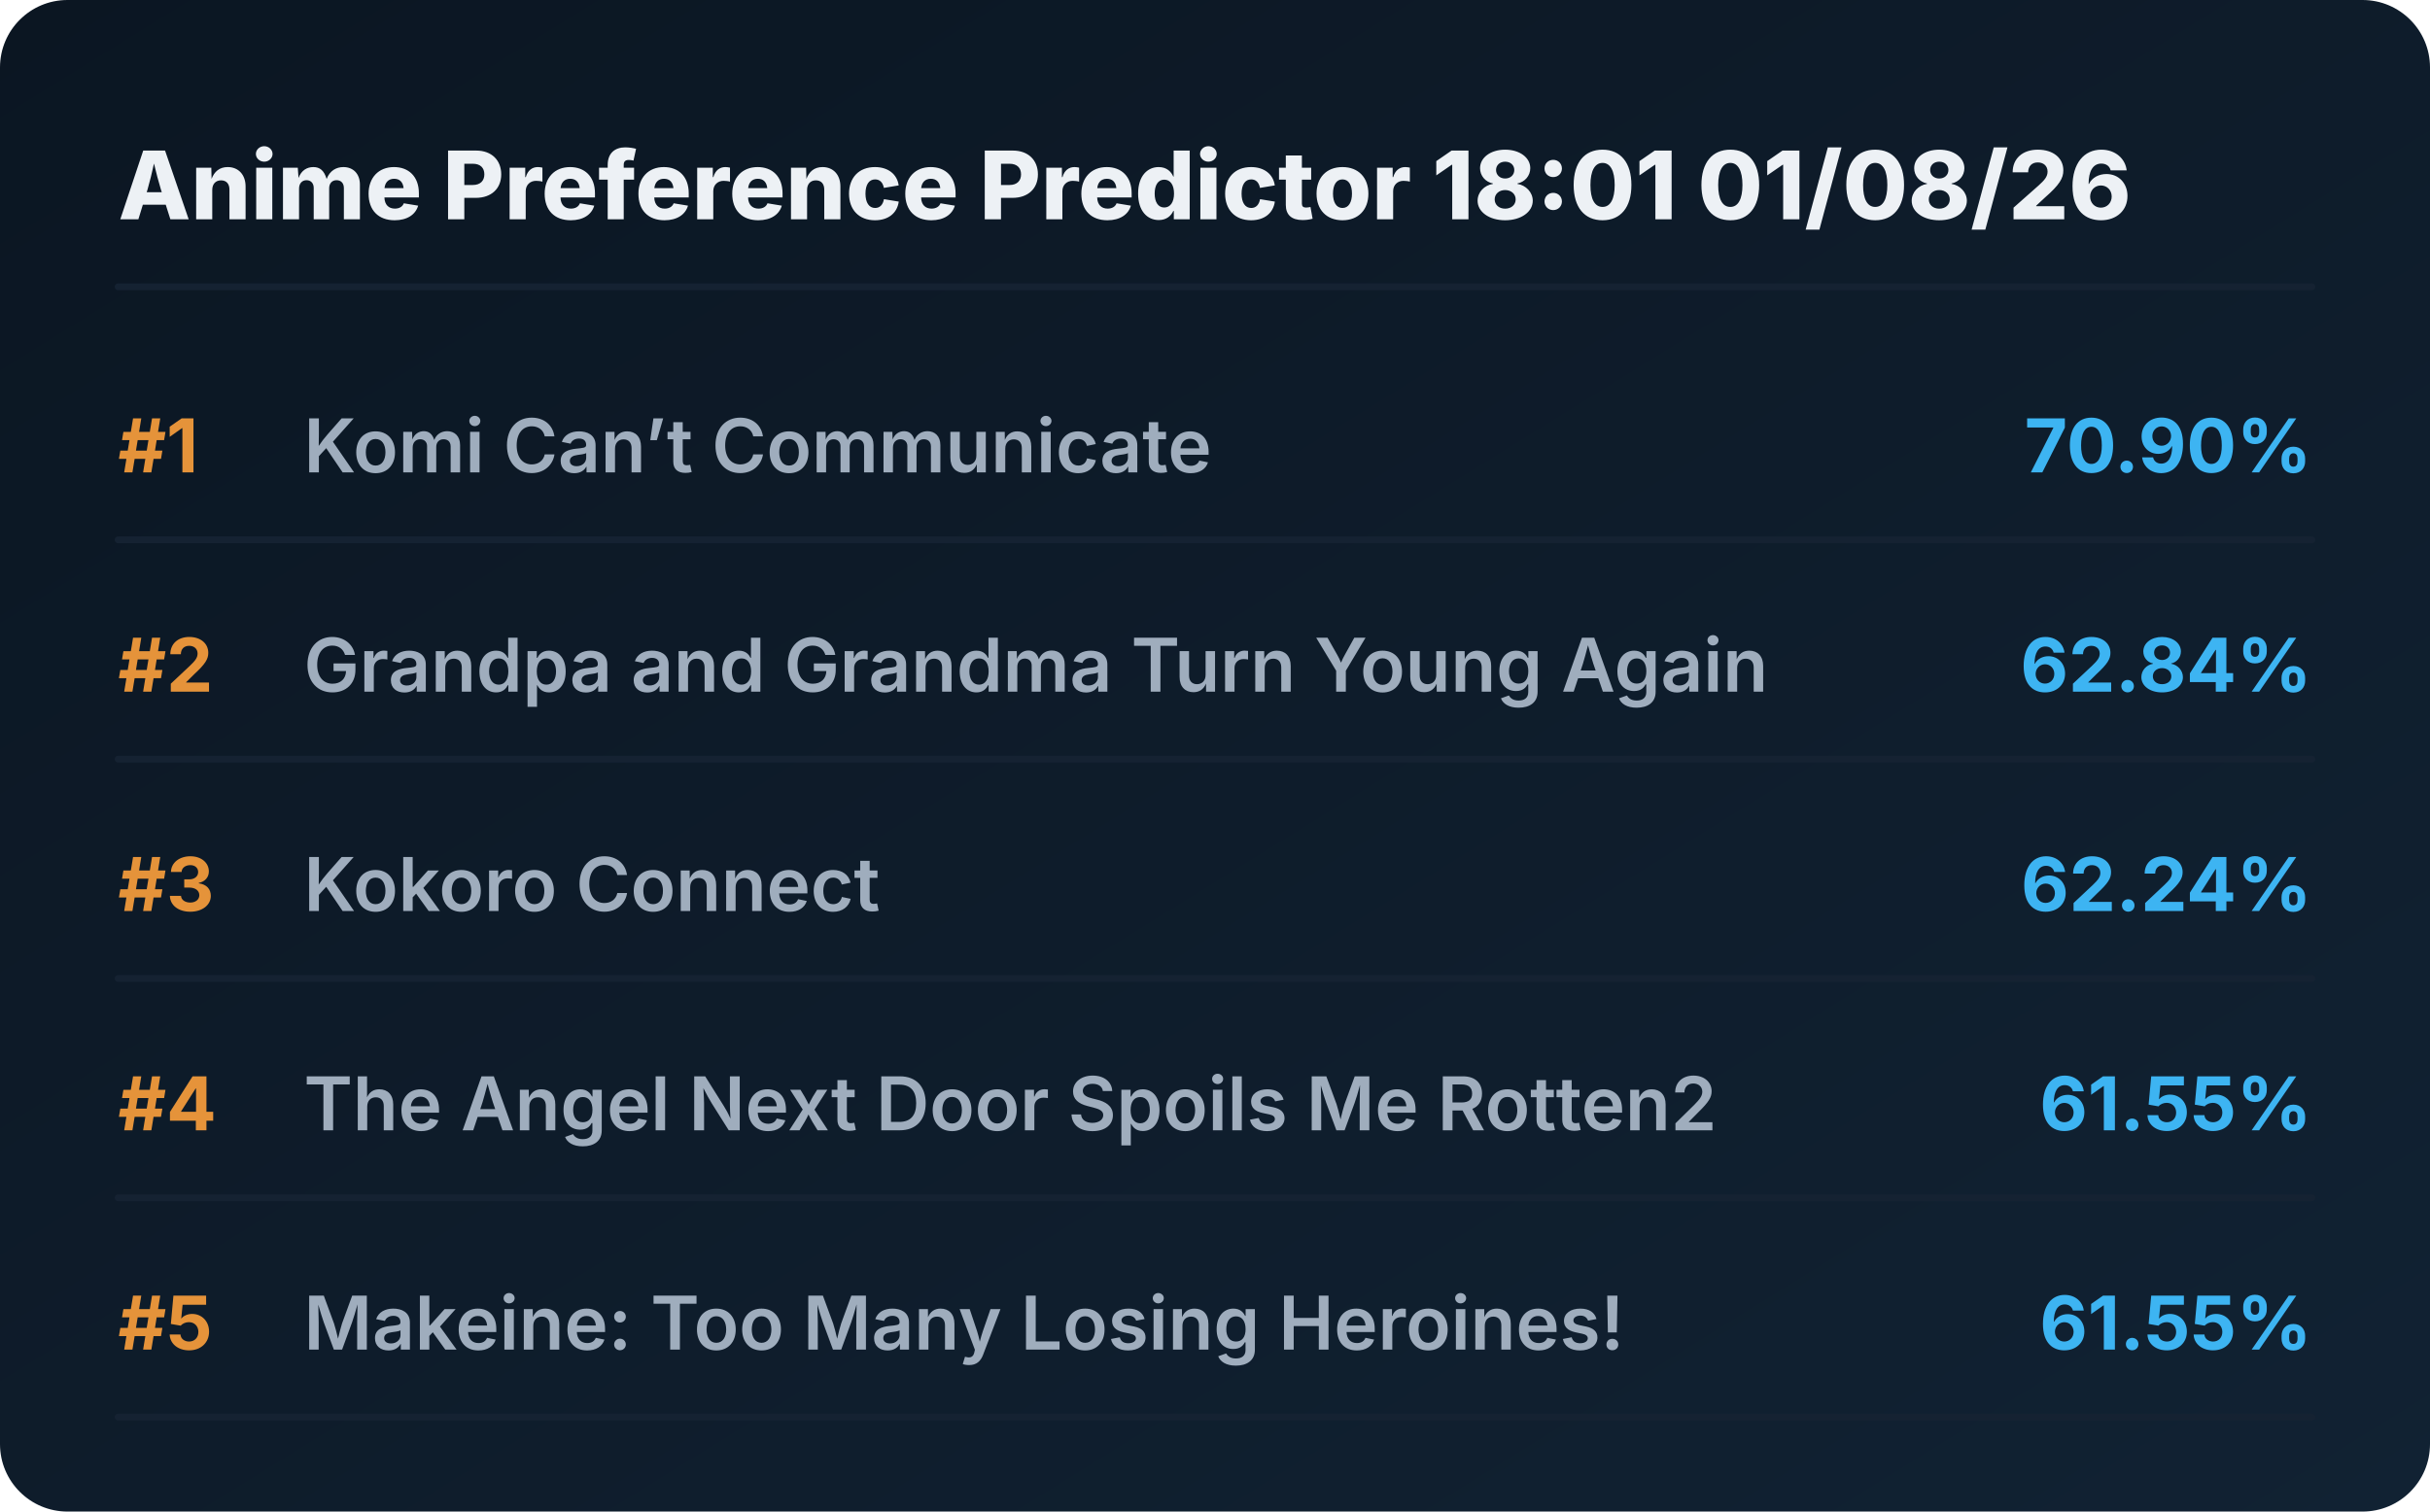
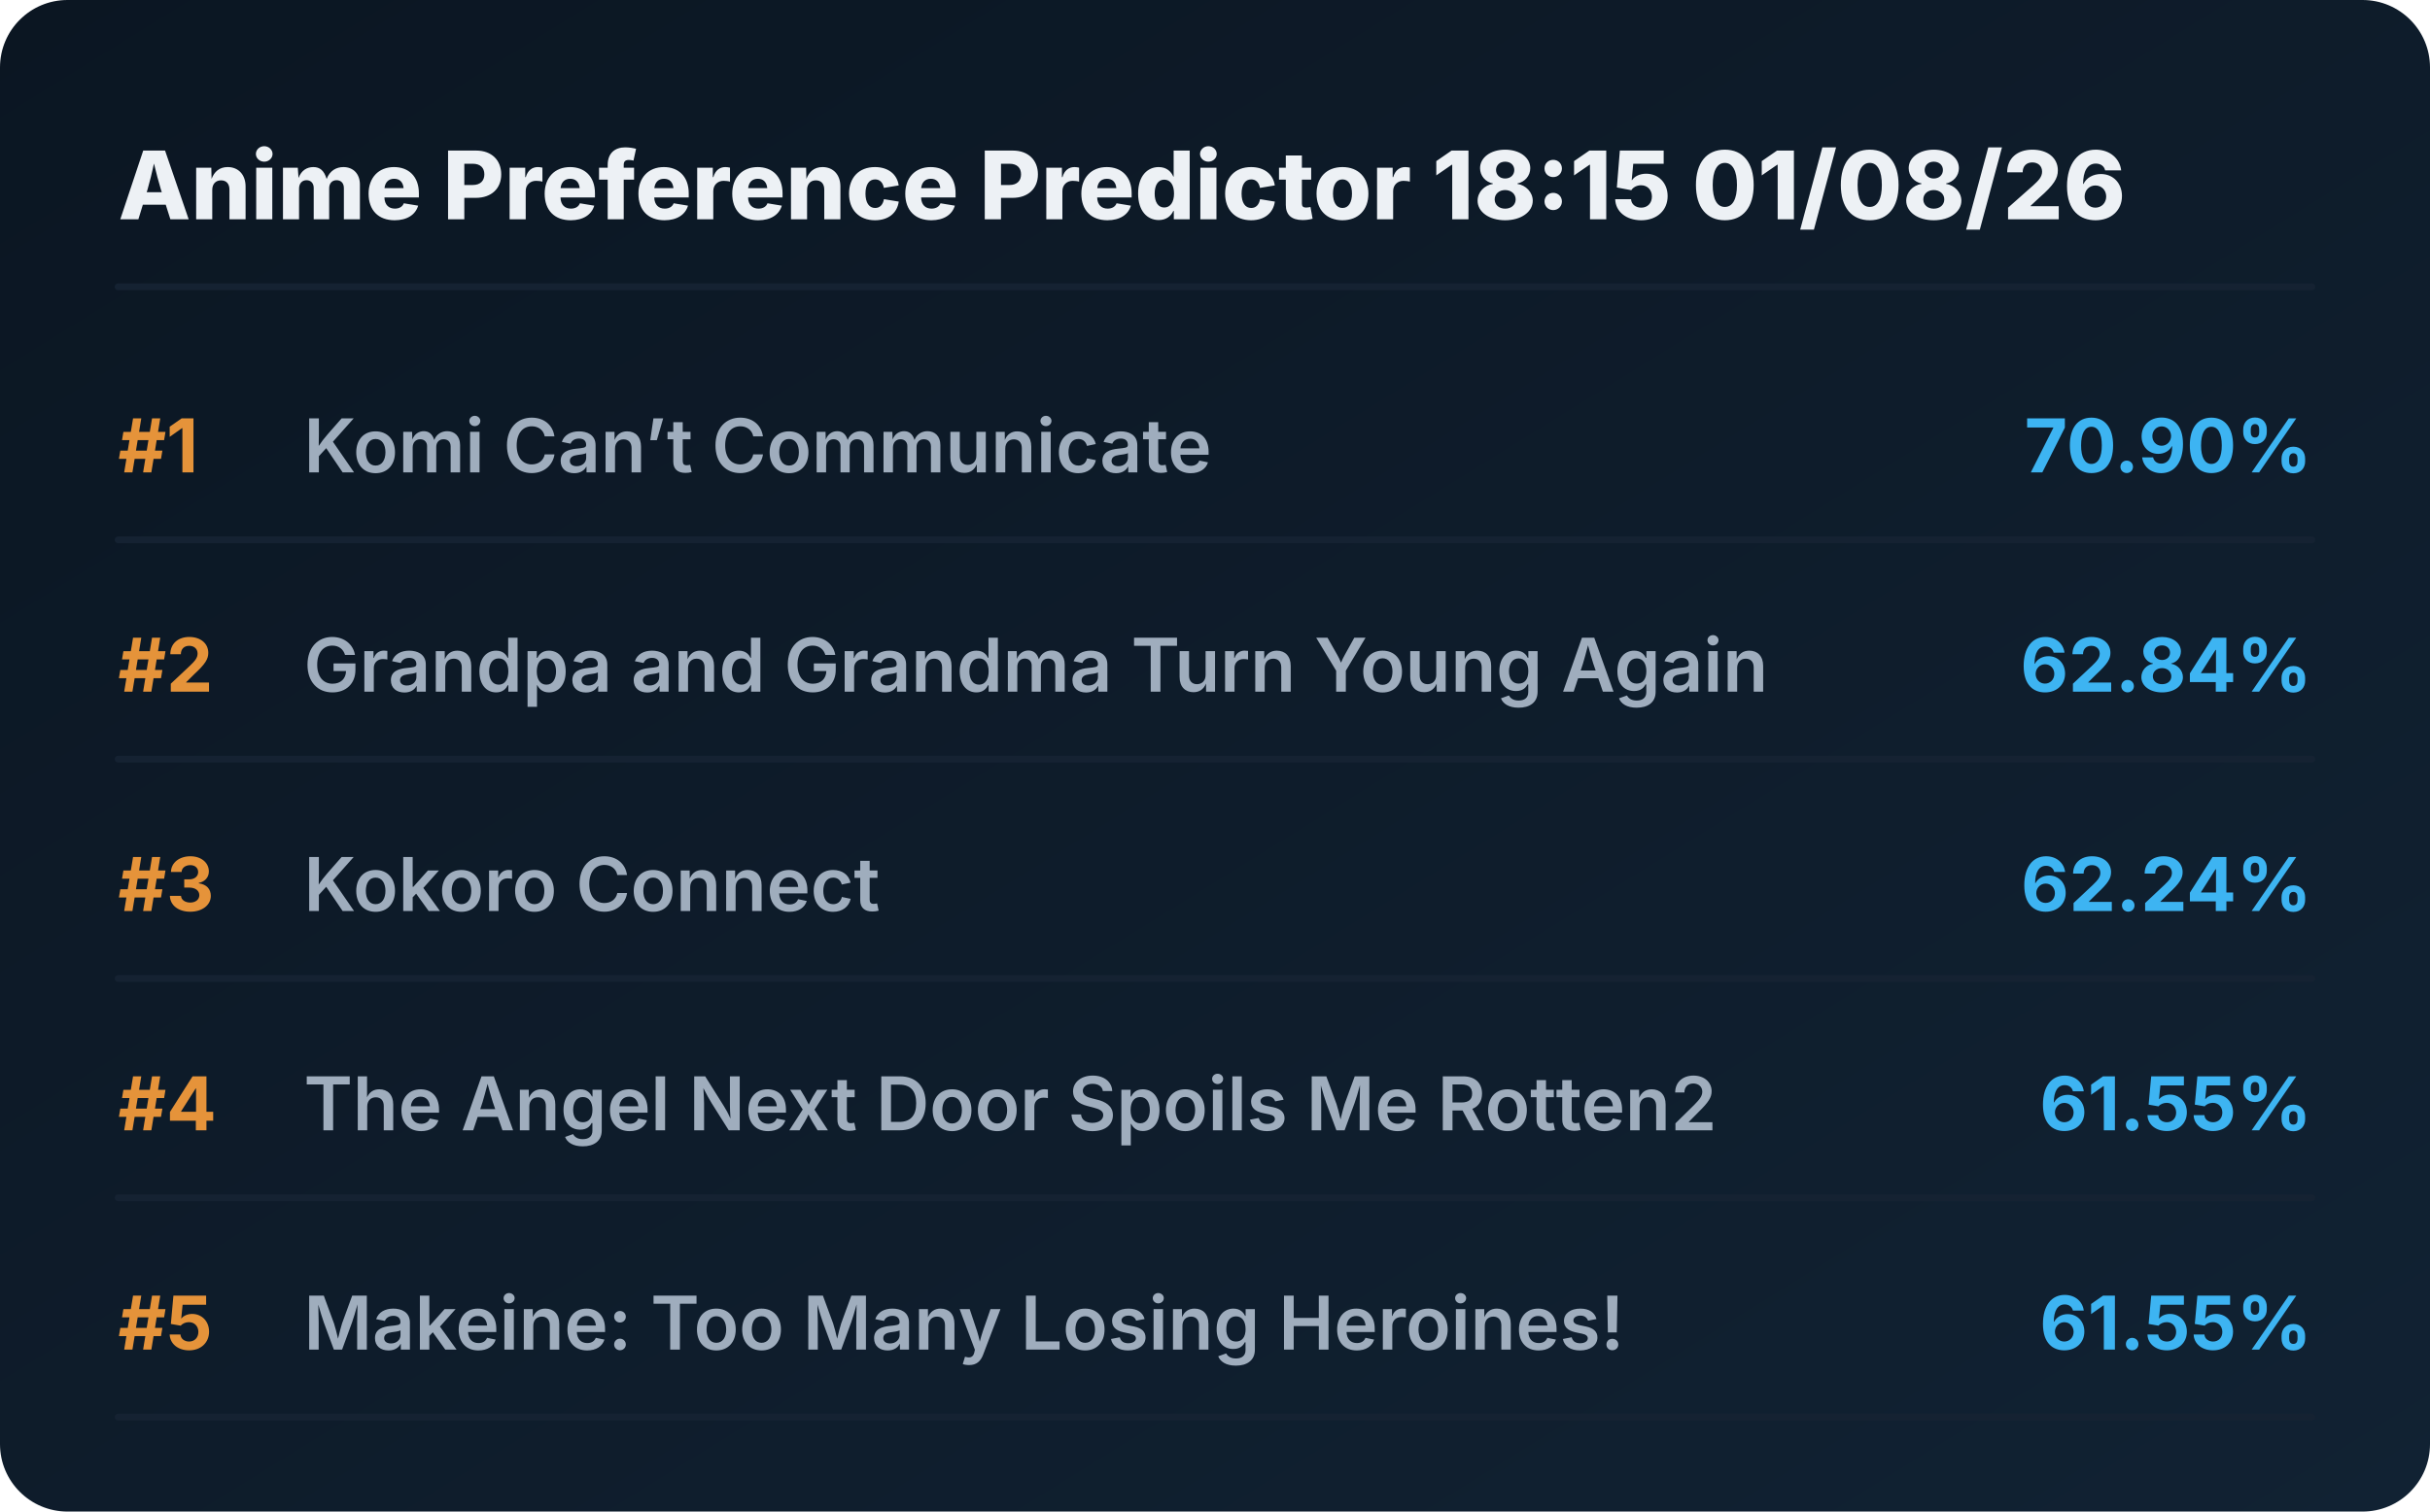
<svg xmlns="http://www.w3.org/2000/svg" viewBox="0 0 720 448" preserveAspectRatio="xMidYMid meet" style="width: 100%; height: auto; max-width: 720px;">
  <defs>
    <linearGradient id="boxGrad" x1="0%" y1="0%" x2="100%" y2="100%">
      <stop offset="0%" stop-color="#0b1622" />
      <stop offset="100%" stop-color="#112233" />
    </linearGradient>
    <clipPath id="titleClip">
      <rect x="90" y="0" width="510" height="100%" />
    </clipPath>
  </defs>
  <style>
    .bg { fill: url(#boxGrad); rx: 20px; }
    .header { font-family: 'Overpass', 'Inter', system-ui, sans-serif; font-weight: 800; font-size: 28px; fill: #edf1f5; }
    .rank { font-family: 'Overpass', 'Inter', system-ui, sans-serif; font-weight: 700; font-size: 22px; fill: #e5933a; }
    .title { font-family: 'Overpass', 'Inter', system-ui, sans-serif; font-weight: 600; font-size: 22px; fill: #9fadbd; }
    .score { font-family: 'Overpass', 'Inter', system-ui, sans-serif; font-weight: 700; font-size: 22px; fill: #3db4f2; }
    .line { stroke: #152232; stroke-width: 2; stroke-linecap: round; }
  </style>
  <rect class="bg" width="720" height="448" />
-   <text x="35" y="65" class="header">Anime Preference Predictor 18:01 01/08/26</text>
+   <text x="35" y="65" class="header">Anime Preference Predictor 18:15 01/08/26</text>
  <line x1="35" y1="85" x2="685" y2="85" class="line" />
  <g transform="translate(0, 0)">
    <text x="35" y="140" class="rank">#1</text>
    <text x="90" y="140" class="title">Komi Can’t Communicate</text>
    <text x="685" y="140" class="score" text-anchor="end">70.90%</text>
    <line x1="35" y1="160" x2="685" y2="160" class="line" />
  </g>
  <g transform="translate(0, 65)">
    <text x="35" y="140" class="rank">#2</text>
    <text x="90" y="140" class="title">Grandpa and Grandma Turn Young Again</text>
    <text x="685" y="140" class="score" text-anchor="end">62.84%</text>
    <line x1="35" y1="160" x2="685" y2="160" class="line" />
  </g>
  <g transform="translate(0, 130)">
    <text x="35" y="140" class="rank">#3</text>
    <text x="90" y="140" class="title">Kokoro Connect</text>
    <text x="685" y="140" class="score" text-anchor="end">62.24%</text>
    <line x1="35" y1="160" x2="685" y2="160" class="line" />
  </g>
  <g transform="translate(0, 195)">
    <text x="35" y="140" class="rank">#4</text>
    <text x="90" y="140" class="title">The Angel Next Door Spoils Me Rotten2</text>
    <text x="685" y="140" class="score" text-anchor="end">61.55%</text>
    <line x1="35" y1="160" x2="685" y2="160" class="line" />
  </g>
  <g transform="translate(0, 260)">
    <text x="35" y="140" class="rank">#5</text>
    <text x="90" y="140" class="title">Makeine: Too Many Losing Heroines!</text>
    <text x="685" y="140" class="score" text-anchor="end">61.55%</text>
    <line x1="35" y1="160" x2="685" y2="160" class="line" />
  </g>
</svg>
